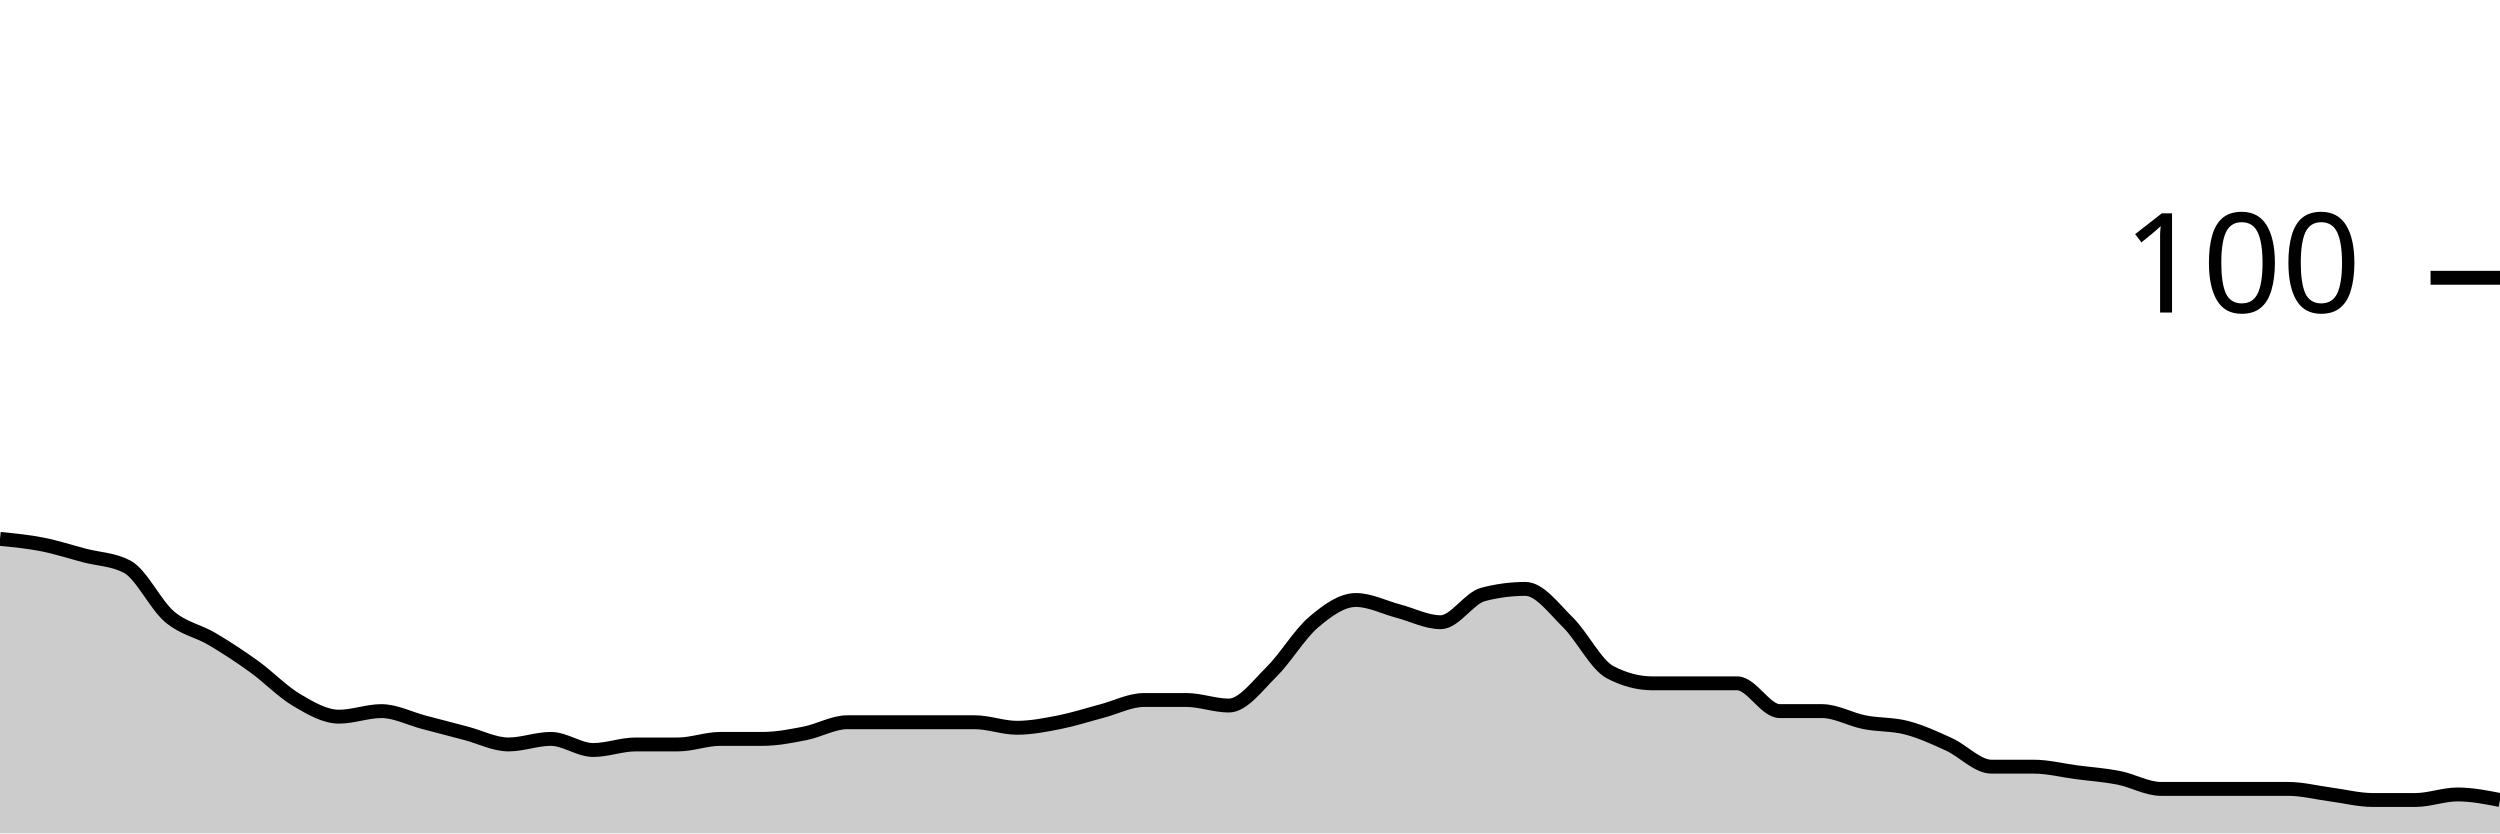
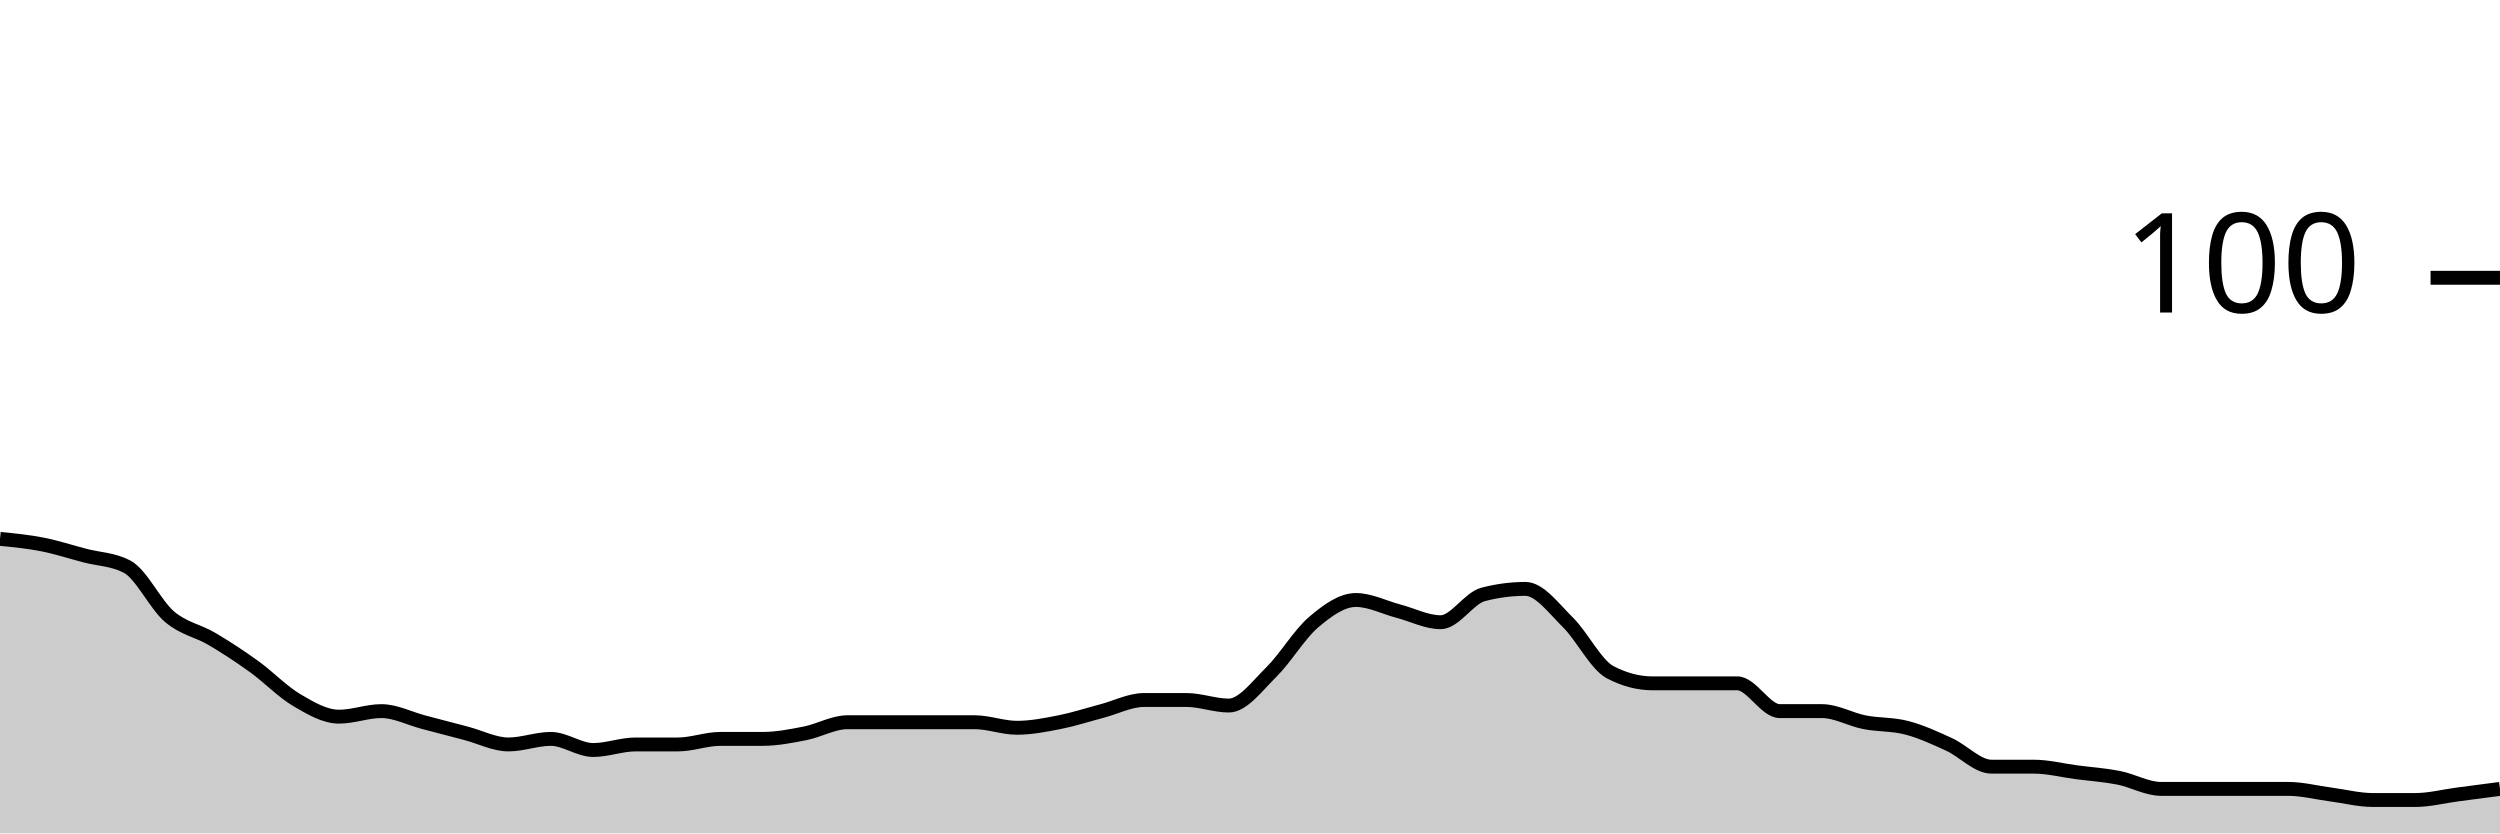
<svg xmlns="http://www.w3.org/2000/svg" viewBox="0 0 180 60">
  <g transform="translate(0,20)">
-     <path class="area" fill="rgba(0, 0, 0, 0.2)" d="M0,18.8C1.017,18.9,2.034,19,3.051,19.2C4.068,19.4,5.085,19.733,6.102,20C7.119,20.267,8.136,20.267,9.153,20.8C10.169,21.333,11.186,23.533,12.203,24.4C13.22,25.267,14.237,25.4,15.254,26C16.271,26.6,17.288,27.267,18.305,28C19.322,28.733,20.339,29.8,21.356,30.4C22.373,31,23.39,31.6,24.407,31.6C25.424,31.6,26.441,31.2,27.458,31.2C28.475,31.2,29.492,31.733,30.508,32C31.525,32.267,32.542,32.533,33.559,32.8C34.576,33.067,35.593,33.6,36.61,33.6C37.627,33.6,38.644,33.2,39.661,33.2C40.678,33.2,41.695,34,42.712,34C43.729,34,44.746,33.6,45.763,33.6C46.78,33.6,47.797,33.6,48.814,33.6C49.831,33.6,50.847,33.2,51.864,33.2C52.881,33.2,53.898,33.2,54.915,33.2C55.932,33.2,56.949,33,57.966,32.8C58.983,32.6,60,32,61.017,32C62.034,32,63.051,32,64.068,32C65.085,32,66.102,32,67.119,32C68.136,32,69.153,32,70.169,32C71.186,32,72.203,32.4,73.22,32.4C74.237,32.4,75.254,32.2,76.271,32C77.288,31.8,78.305,31.467,79.322,31.2C80.339,30.933,81.356,30.4,82.373,30.4C83.39,30.4,84.407,30.4,85.424,30.4C86.441,30.4,87.458,30.8,88.475,30.8C89.492,30.8,90.508,29.4,91.525,28.4C92.542,27.4,93.559,25.667,94.576,24.8C95.593,23.933,96.61,23.2,97.627,23.2C98.644,23.2,99.661,23.733,100.678,24C101.695,24.267,102.712,24.8,103.729,24.8C104.746,24.8,105.763,23.067,106.78,22.8C107.797,22.533,108.814,22.4,109.831,22.4C110.847,22.4,111.864,23.8,112.881,24.8C113.898,25.8,114.915,27.867,115.932,28.4C116.949,28.933,117.966,29.2,118.983,29.2C120,29.2,121.017,29.2,122.034,29.2C123.051,29.2,124.068,29.2,125.085,29.2C126.102,29.2,127.119,31.2,128.136,31.2C129.153,31.2,130.169,31.2,131.186,31.2C132.203,31.2,133.22,31.8,134.237,32C135.254,32.2,136.271,32.133,137.288,32.4C138.305,32.667,139.322,33.133,140.339,33.6C141.356,34.067,142.373,35.2,143.39,35.2C144.407,35.2,145.424,35.2,146.441,35.2C147.458,35.2,148.475,35.467,149.492,35.6C150.508,35.733,151.525,35.8,152.542,36C153.559,36.2,154.576,36.8,155.593,36.8C156.61,36.8,157.627,36.8,158.644,36.8C159.661,36.8,160.678,36.8,161.695,36.8C162.712,36.8,163.729,36.8,164.746,36.8C165.763,36.8,166.78,37.067,167.797,37.2C168.814,37.333,169.831,37.6,170.847,37.6C171.864,37.6,172.881,37.6,173.898,37.6C174.915,37.6,175.932,37.2,176.949,37.2C177.966,37.2,178.983,37.4,180,37.6L180,40C178.983,40,177.966,40,176.949,40C175.932,40,174.915,40,173.898,40C172.881,40,171.864,40,170.847,40C169.831,40,168.814,40,167.797,40C166.78,40,165.763,40,164.746,40C163.729,40,162.712,40,161.695,40C160.678,40,159.661,40,158.644,40C157.627,40,156.61,40,155.593,40C154.576,40,153.559,40,152.542,40C151.525,40,150.508,40,149.492,40C148.475,40,147.458,40,146.441,40C145.424,40,144.407,40,143.39,40C142.373,40,141.356,40,140.339,40C139.322,40,138.305,40,137.288,40C136.271,40,135.254,40,134.237,40C133.22,40,132.203,40,131.186,40C130.169,40,129.153,40,128.136,40C127.119,40,126.102,40,125.085,40C124.068,40,123.051,40,122.034,40C121.017,40,120,40,118.983,40C117.966,40,116.949,40,115.932,40C114.915,40,113.898,40,112.881,40C111.864,40,110.847,40,109.831,40C108.814,40,107.797,40,106.78,40C105.763,40,104.746,40,103.729,40C102.712,40,101.695,40,100.678,40C99.661,40,98.644,40,97.627,40C96.61,40,95.593,40,94.576,40C93.559,40,92.542,40,91.525,40C90.508,40,89.492,40,88.475,40C87.458,40,86.441,40,85.424,40C84.407,40,83.39,40,82.373,40C81.356,40,80.339,40,79.322,40C78.305,40,77.288,40,76.271,40C75.254,40,74.237,40,73.22,40C72.203,40,71.186,40,70.169,40C69.153,40,68.136,40,67.119,40C66.102,40,65.085,40,64.068,40C63.051,40,62.034,40,61.017,40C60,40,58.983,40,57.966,40C56.949,40,55.932,40,54.915,40C53.898,40,52.881,40,51.864,40C50.847,40,49.831,40,48.814,40C47.797,40,46.78,40,45.763,40C44.746,40,43.729,40,42.712,40C41.695,40,40.678,40,39.661,40C38.644,40,37.627,40,36.61,40C35.593,40,34.576,40,33.559,40C32.542,40,31.525,40,30.508,40C29.492,40,28.475,40,27.458,40C26.441,40,25.424,40,24.407,40C23.39,40,22.373,40,21.356,40C20.339,40,19.322,40,18.305,40C17.288,40,16.271,40,15.254,40C14.237,40,13.22,40,12.203,40C11.186,40,10.169,40,9.153,40C8.136,40,7.119,40,6.102,40C5.085,40,4.068,40,3.051,40C2.034,40,1.017,40,0,40Z" />
-     <path class="line" stroke="black" fill="none" d="M0,18.8C1.017,18.9,2.034,19,3.051,19.2C4.068,19.4,5.085,19.733,6.102,20C7.119,20.267,8.136,20.267,9.153,20.8C10.169,21.333,11.186,23.533,12.203,24.4C13.22,25.267,14.237,25.4,15.254,26C16.271,26.6,17.288,27.267,18.305,28C19.322,28.733,20.339,29.8,21.356,30.4C22.373,31,23.39,31.6,24.407,31.6C25.424,31.6,26.441,31.2,27.458,31.2C28.475,31.2,29.492,31.733,30.508,32C31.525,32.267,32.542,32.533,33.559,32.8C34.576,33.067,35.593,33.6,36.61,33.6C37.627,33.6,38.644,33.2,39.661,33.2C40.678,33.2,41.695,34,42.712,34C43.729,34,44.746,33.6,45.763,33.6C46.78,33.6,47.797,33.6,48.814,33.6C49.831,33.6,50.847,33.2,51.864,33.2C52.881,33.2,53.898,33.2,54.915,33.2C55.932,33.2,56.949,33,57.966,32.8C58.983,32.6,60,32,61.017,32C62.034,32,63.051,32,64.068,32C65.085,32,66.102,32,67.119,32C68.136,32,69.153,32,70.169,32C71.186,32,72.203,32.4,73.22,32.4C74.237,32.4,75.254,32.2,76.271,32C77.288,31.8,78.305,31.467,79.322,31.2C80.339,30.933,81.356,30.4,82.373,30.4C83.39,30.4,84.407,30.4,85.424,30.4C86.441,30.4,87.458,30.8,88.475,30.8C89.492,30.8,90.508,29.4,91.525,28.4C92.542,27.4,93.559,25.667,94.576,24.8C95.593,23.933,96.61,23.2,97.627,23.2C98.644,23.2,99.661,23.733,100.678,24C101.695,24.267,102.712,24.8,103.729,24.8C104.746,24.8,105.763,23.067,106.78,22.8C107.797,22.533,108.814,22.4,109.831,22.4C110.847,22.4,111.864,23.8,112.881,24.8C113.898,25.8,114.915,27.867,115.932,28.4C116.949,28.933,117.966,29.2,118.983,29.2C120,29.2,121.017,29.2,122.034,29.2C123.051,29.2,124.068,29.2,125.085,29.2C126.102,29.2,127.119,31.2,128.136,31.2C129.153,31.2,130.169,31.2,131.186,31.2C132.203,31.2,133.22,31.8,134.237,32C135.254,32.2,136.271,32.133,137.288,32.4C138.305,32.667,139.322,33.133,140.339,33.6C141.356,34.067,142.373,35.2,143.39,35.2C144.407,35.2,145.424,35.2,146.441,35.2C147.458,35.2,148.475,35.467,149.492,35.6C150.508,35.733,151.525,35.8,152.542,36C153.559,36.2,154.576,36.8,155.593,36.8C156.61,36.8,157.627,36.8,158.644,36.8C159.661,36.8,160.678,36.8,161.695,36.8C162.712,36.8,163.729,36.8,164.746,36.8C165.763,36.8,166.78,37.067,167.797,37.2C168.814,37.333,169.831,37.6,170.847,37.6C171.864,37.6,172.881,37.6,173.898,37.6C174.915,37.6,175.932,37.2,176.949,37.2C177.966,37.2,178.983,37.4,180,37.6" />
+     <path class="area" fill="rgba(0, 0, 0, 0.2)" d="M0,18.8C1.017,18.9,2.034,19,3.051,19.2C4.068,19.4,5.085,19.733,6.102,20C7.119,20.267,8.136,20.267,9.153,20.8C10.169,21.333,11.186,23.533,12.203,24.4C13.22,25.267,14.237,25.4,15.254,26C16.271,26.6,17.288,27.267,18.305,28C19.322,28.733,20.339,29.8,21.356,30.4C22.373,31,23.39,31.6,24.407,31.6C25.424,31.6,26.441,31.2,27.458,31.2C28.475,31.2,29.492,31.733,30.508,32C31.525,32.267,32.542,32.533,33.559,32.8C34.576,33.067,35.593,33.6,36.61,33.6C37.627,33.6,38.644,33.2,39.661,33.2C40.678,33.2,41.695,34,42.712,34C43.729,34,44.746,33.6,45.763,33.6C46.78,33.6,47.797,33.6,48.814,33.6C49.831,33.6,50.847,33.2,51.864,33.2C52.881,33.2,53.898,33.2,54.915,33.2C55.932,33.2,56.949,33,57.966,32.8C58.983,32.6,60,32,61.017,32C62.034,32,63.051,32,64.068,32C65.085,32,66.102,32,67.119,32C68.136,32,69.153,32,70.169,32C71.186,32,72.203,32.4,73.22,32.4C74.237,32.4,75.254,32.2,76.271,32C77.288,31.8,78.305,31.467,79.322,31.2C80.339,30.933,81.356,30.4,82.373,30.4C83.39,30.4,84.407,30.4,85.424,30.4C86.441,30.4,87.458,30.8,88.475,30.8C89.492,30.8,90.508,29.4,91.525,28.4C92.542,27.4,93.559,25.667,94.576,24.8C95.593,23.933,96.61,23.2,97.627,23.2C98.644,23.2,99.661,23.733,100.678,24C101.695,24.267,102.712,24.8,103.729,24.8C104.746,24.8,105.763,23.067,106.78,22.8C107.797,22.533,108.814,22.4,109.831,22.4C110.847,22.4,111.864,23.8,112.881,24.8C113.898,25.8,114.915,27.867,115.932,28.4C116.949,28.933,117.966,29.2,118.983,29.2C120,29.2,121.017,29.2,122.034,29.2C123.051,29.2,124.068,29.2,125.085,29.2C126.102,29.2,127.119,31.2,128.136,31.2C129.153,31.2,130.169,31.2,131.186,31.2C132.203,31.2,133.22,31.8,134.237,32C135.254,32.2,136.271,32.133,137.288,32.4C138.305,32.667,139.322,33.133,140.339,33.6C141.356,34.067,142.373,35.2,143.39,35.2C144.407,35.2,145.424,35.2,146.441,35.2C147.458,35.2,148.475,35.467,149.492,35.6C150.508,35.733,151.525,35.8,152.542,36C153.559,36.2,154.576,36.8,155.593,36.8C156.61,36.8,157.627,36.8,158.644,36.8C159.661,36.8,160.678,36.8,161.695,36.8C162.712,36.8,163.729,36.8,164.746,36.8C165.763,36.8,166.78,37.067,167.797,37.2C168.814,37.333,169.831,37.6,170.847,37.6C171.864,37.6,172.881,37.6,173.898,37.6C174.915,37.6,175.932,37.333,176.949,37.2C177.966,37.067,178.983,36.933,180,36.8L180,40C178.983,40,177.966,40,176.949,40C175.932,40,174.915,40,173.898,40C172.881,40,171.864,40,170.847,40C169.831,40,168.814,40,167.797,40C166.78,40,165.763,40,164.746,40C163.729,40,162.712,40,161.695,40C160.678,40,159.661,40,158.644,40C157.627,40,156.61,40,155.593,40C154.576,40,153.559,40,152.542,40C151.525,40,150.508,40,149.492,40C148.475,40,147.458,40,146.441,40C145.424,40,144.407,40,143.39,40C142.373,40,141.356,40,140.339,40C139.322,40,138.305,40,137.288,40C136.271,40,135.254,40,134.237,40C133.22,40,132.203,40,131.186,40C130.169,40,129.153,40,128.136,40C127.119,40,126.102,40,125.085,40C124.068,40,123.051,40,122.034,40C121.017,40,120,40,118.983,40C117.966,40,116.949,40,115.932,40C114.915,40,113.898,40,112.881,40C111.864,40,110.847,40,109.831,40C108.814,40,107.797,40,106.78,40C105.763,40,104.746,40,103.729,40C102.712,40,101.695,40,100.678,40C99.661,40,98.644,40,97.627,40C96.61,40,95.593,40,94.576,40C93.559,40,92.542,40,91.525,40C90.508,40,89.492,40,88.475,40C87.458,40,86.441,40,85.424,40C84.407,40,83.39,40,82.373,40C81.356,40,80.339,40,79.322,40C78.305,40,77.288,40,76.271,40C75.254,40,74.237,40,73.22,40C72.203,40,71.186,40,70.169,40C69.153,40,68.136,40,67.119,40C66.102,40,65.085,40,64.068,40C63.051,40,62.034,40,61.017,40C60,40,58.983,40,57.966,40C56.949,40,55.932,40,54.915,40C53.898,40,52.881,40,51.864,40C50.847,40,49.831,40,48.814,40C47.797,40,46.78,40,45.763,40C44.746,40,43.729,40,42.712,40C41.695,40,40.678,40,39.661,40C38.644,40,37.627,40,36.61,40C35.593,40,34.576,40,33.559,40C32.542,40,31.525,40,30.508,40C29.492,40,28.475,40,27.458,40C26.441,40,25.424,40,24.407,40C23.39,40,22.373,40,21.356,40C20.339,40,19.322,40,18.305,40C17.288,40,16.271,40,15.254,40C14.237,40,13.22,40,12.203,40C11.186,40,10.169,40,9.153,40C8.136,40,7.119,40,6.102,40C5.085,40,4.068,40,3.051,40C2.034,40,1.017,40,0,40Z" />
+     <path class="line" stroke="black" fill="none" d="M0,18.8C1.017,18.9,2.034,19,3.051,19.2C4.068,19.4,5.085,19.733,6.102,20C7.119,20.267,8.136,20.267,9.153,20.8C10.169,21.333,11.186,23.533,12.203,24.4C13.22,25.267,14.237,25.4,15.254,26C16.271,26.6,17.288,27.267,18.305,28C19.322,28.733,20.339,29.8,21.356,30.4C22.373,31,23.39,31.6,24.407,31.6C25.424,31.6,26.441,31.2,27.458,31.2C28.475,31.2,29.492,31.733,30.508,32C31.525,32.267,32.542,32.533,33.559,32.8C34.576,33.067,35.593,33.6,36.61,33.6C37.627,33.6,38.644,33.2,39.661,33.2C40.678,33.2,41.695,34,42.712,34C43.729,34,44.746,33.6,45.763,33.6C46.78,33.6,47.797,33.6,48.814,33.6C49.831,33.6,50.847,33.2,51.864,33.2C52.881,33.2,53.898,33.2,54.915,33.2C55.932,33.2,56.949,33,57.966,32.8C58.983,32.6,60,32,61.017,32C62.034,32,63.051,32,64.068,32C65.085,32,66.102,32,67.119,32C68.136,32,69.153,32,70.169,32C71.186,32,72.203,32.4,73.22,32.4C74.237,32.4,75.254,32.2,76.271,32C77.288,31.8,78.305,31.467,79.322,31.2C80.339,30.933,81.356,30.4,82.373,30.4C83.39,30.4,84.407,30.4,85.424,30.4C86.441,30.4,87.458,30.8,88.475,30.8C89.492,30.8,90.508,29.4,91.525,28.4C92.542,27.4,93.559,25.667,94.576,24.8C95.593,23.933,96.61,23.2,97.627,23.2C98.644,23.2,99.661,23.733,100.678,24C101.695,24.267,102.712,24.8,103.729,24.8C104.746,24.8,105.763,23.067,106.78,22.8C107.797,22.533,108.814,22.4,109.831,22.4C110.847,22.4,111.864,23.8,112.881,24.8C113.898,25.8,114.915,27.867,115.932,28.4C116.949,28.933,117.966,29.2,118.983,29.2C120,29.2,121.017,29.2,122.034,29.2C123.051,29.2,124.068,29.2,125.085,29.2C126.102,29.2,127.119,31.2,128.136,31.2C129.153,31.2,130.169,31.2,131.186,31.2C132.203,31.2,133.22,31.8,134.237,32C135.254,32.2,136.271,32.133,137.288,32.4C138.305,32.667,139.322,33.133,140.339,33.6C141.356,34.067,142.373,35.2,143.39,35.2C144.407,35.2,145.424,35.2,146.441,35.2C147.458,35.2,148.475,35.467,149.492,35.6C150.508,35.733,151.525,35.8,152.542,36C153.559,36.2,154.576,36.8,155.593,36.8C156.61,36.8,157.627,36.8,158.644,36.8C159.661,36.8,160.678,36.8,161.695,36.8C162.712,36.8,163.729,36.8,164.746,36.8C165.763,36.8,166.78,37.067,167.797,37.2C168.814,37.333,169.831,37.6,170.847,37.6C171.864,37.6,172.881,37.6,173.898,37.6C174.915,37.6,175.932,37.333,176.949,37.2C177.966,37.067,178.983,36.933,180,36.8" />
    <path class="axis-ceiling" stroke-width="1" stroke="black" fill="none" d="M175,0L180,0" />
    <text class="axis-ceiling-label" font-family="sans-serif" text-anchor="end" font-size="10px" x="170" y="2.5">100</text>
  </g>
</svg>
